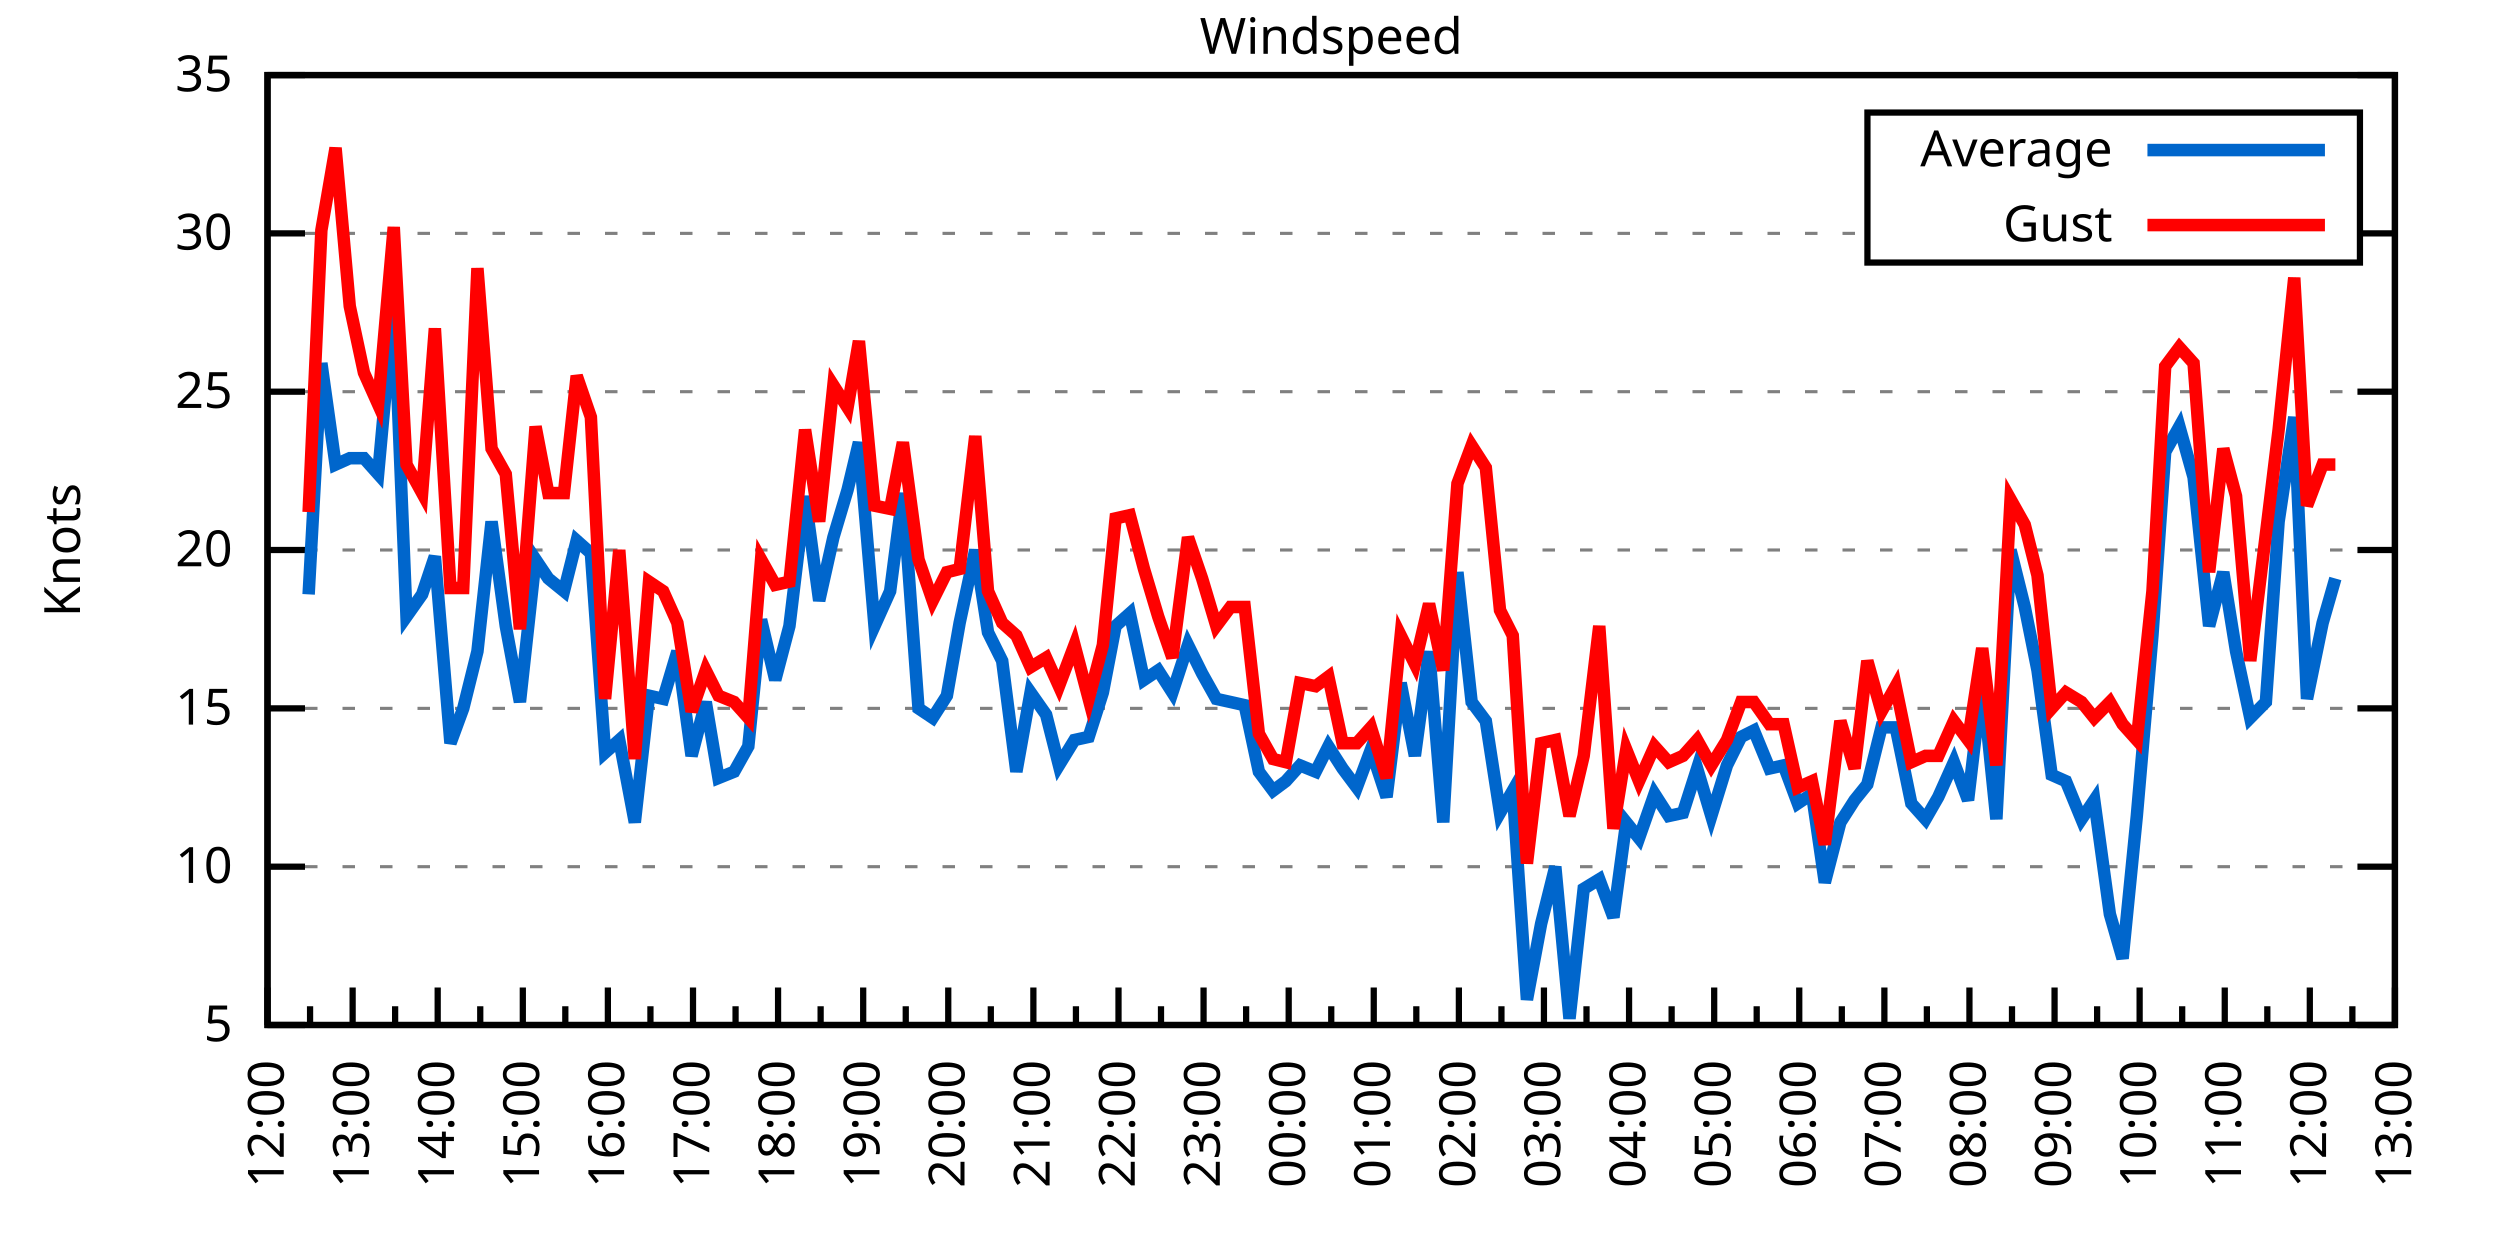
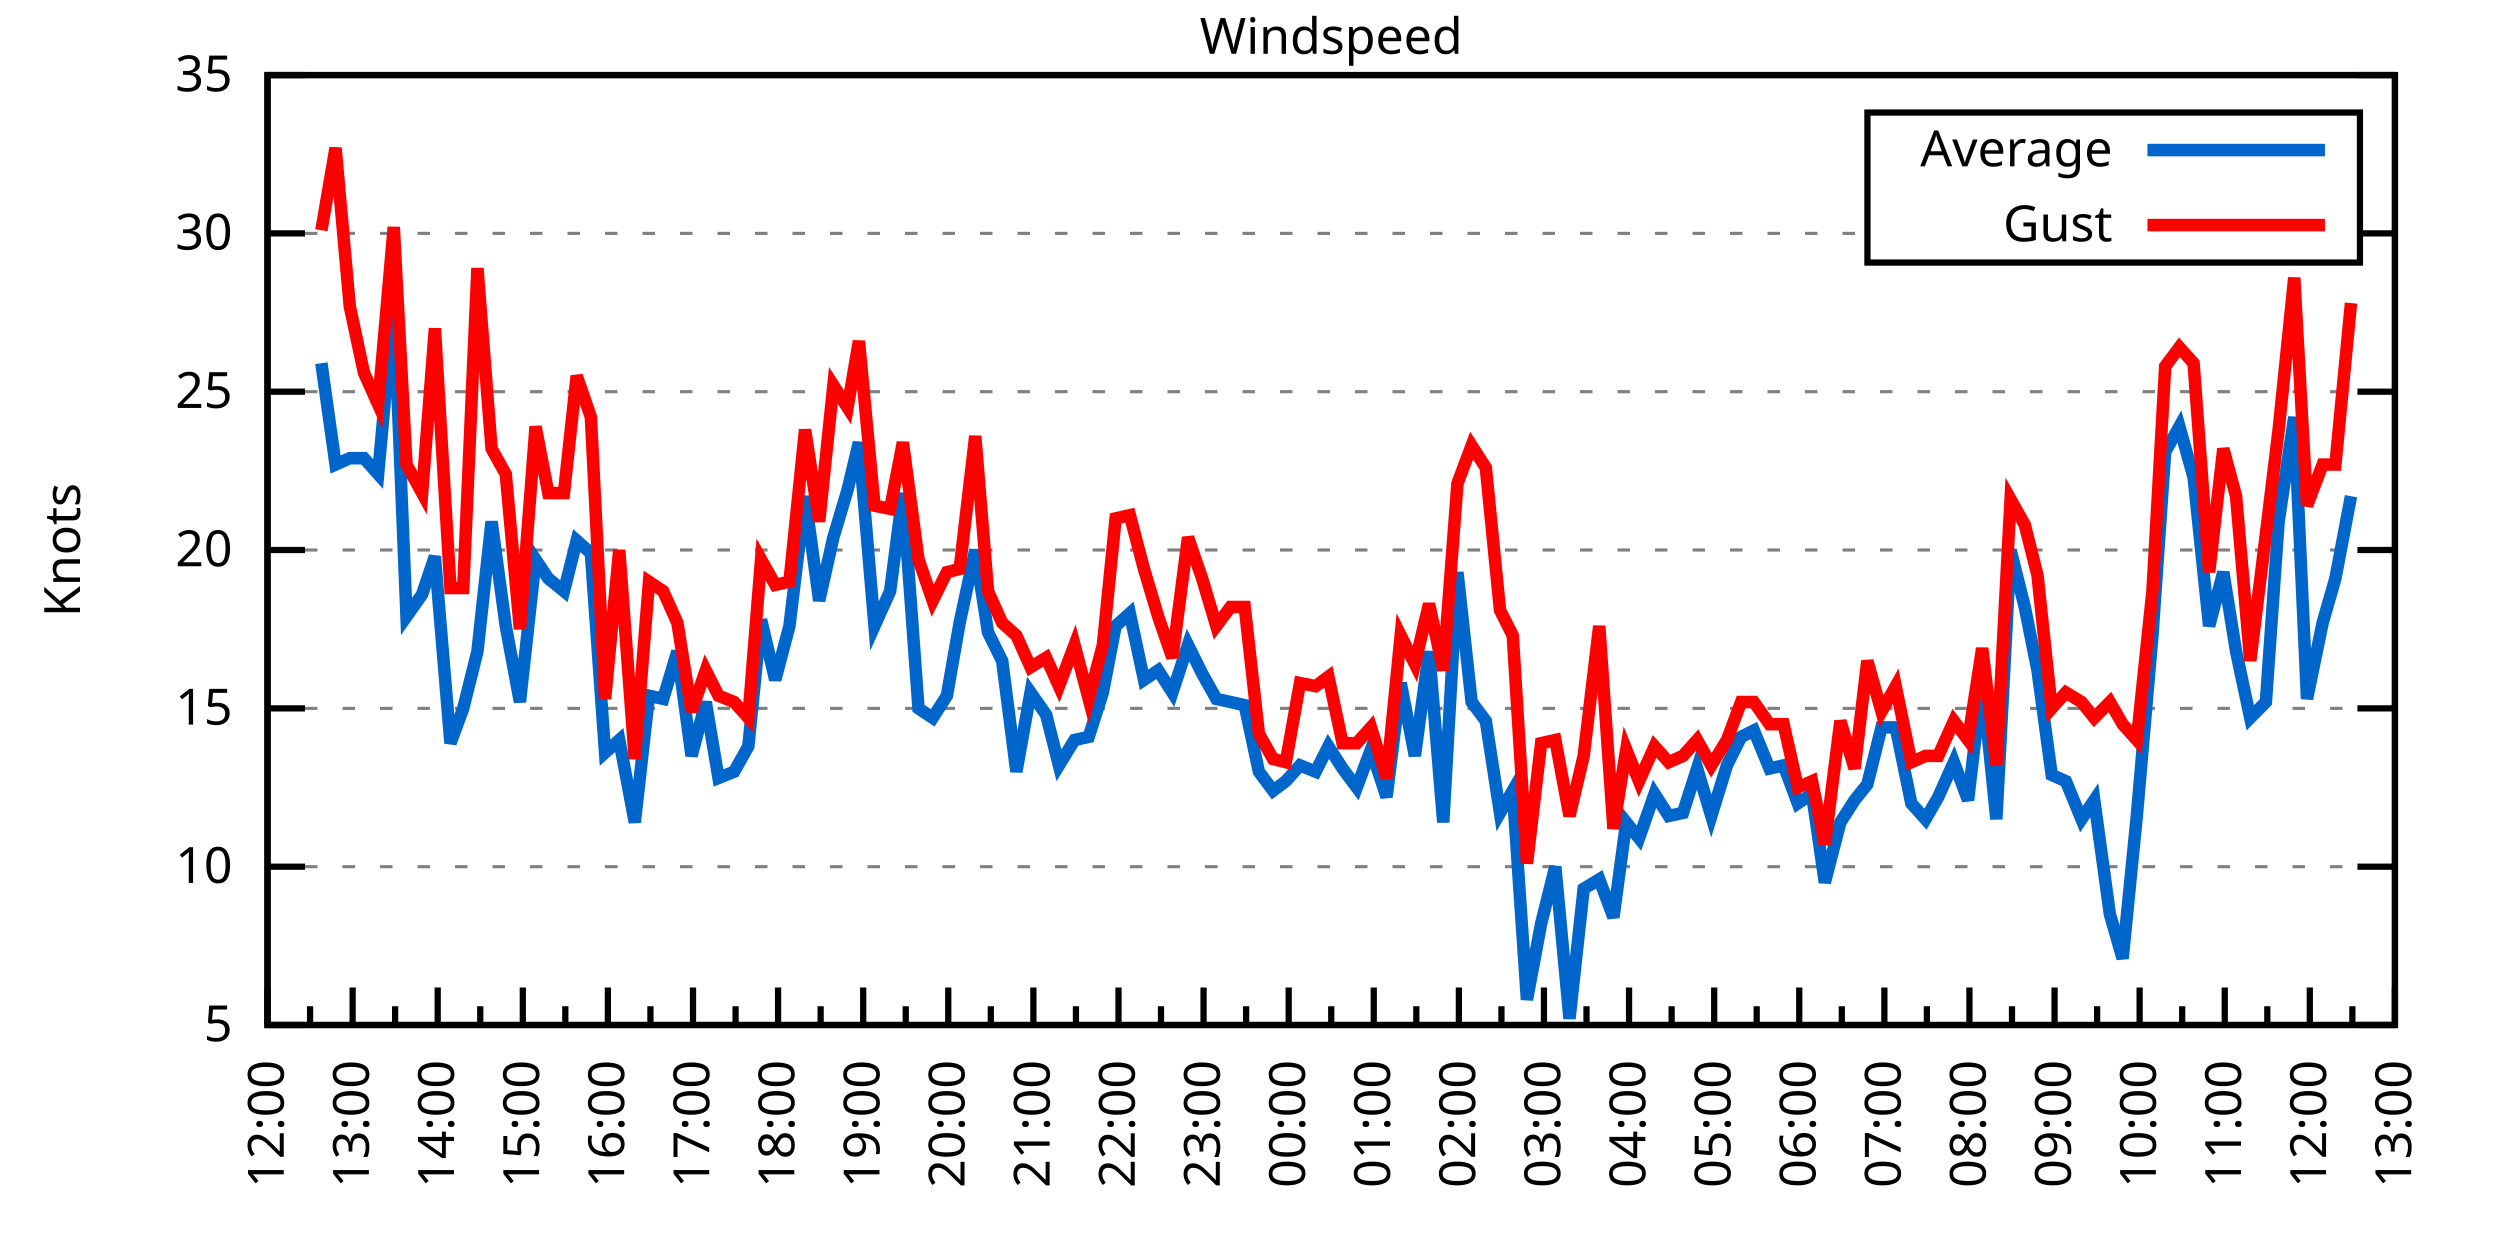
<svg xmlns="http://www.w3.org/2000/svg" xmlns:xlink="http://www.w3.org/1999/xlink" width="400" height="200" viewBox="0 0 400 200">
  <g id="gnuplot_canvas">
    <rect x="0" y="0" width="400" height="200" fill="none" />
    <defs>
      <circle id="gpDot" r="0.5" stroke-width="0.5" stroke="currentColor" />
      <path id="gpPt0" stroke-width="0.333" stroke="currentColor" d="M-1,0 h2 M0,-1 v2" />
      <path id="gpPt1" stroke-width="0.333" stroke="currentColor" d="M-1,-1 L1,1 M1,-1 L-1,1" />
      <path id="gpPt2" stroke-width="0.333" stroke="currentColor" d="M-1,0 L1,0 M0,-1 L0,1 M-1,-1 L1,1 M-1,1 L1,-1" />
      <rect id="gpPt3" stroke-width="0.333" stroke="currentColor" x="-1" y="-1" width="2" height="2" />
      <rect id="gpPt4" stroke-width="0.333" stroke="currentColor" fill="currentColor" x="-1" y="-1" width="2" height="2" />
      <circle id="gpPt5" stroke-width="0.333" stroke="currentColor" cx="0" cy="0" r="1" />
      <use xlink:href="#gpPt5" id="gpPt6" fill="currentColor" stroke="none" />
      <path id="gpPt7" stroke-width="0.333" stroke="currentColor" d="M0,-1.33 L-1.33,0.67 L1.33,0.67 z" />
      <use xlink:href="#gpPt7" id="gpPt8" fill="currentColor" stroke="none" />
      <use xlink:href="#gpPt7" id="gpPt9" stroke="currentColor" transform="rotate(180)" />
      <use xlink:href="#gpPt9" id="gpPt10" fill="currentColor" stroke="none" />
      <use xlink:href="#gpPt3" id="gpPt11" stroke="currentColor" transform="rotate(45)" />
      <use xlink:href="#gpPt11" id="gpPt12" fill="currentColor" stroke="none" />
      <path id="gpPt13" stroke-width="0.333" stroke="currentColor" d="M0,1.330 L1.265,0.411 L0.782,-1.067 L-0.782,-1.076 L-1.265,0.411 z" />
      <use xlink:href="#gpPt13" id="gpPt14" fill="currentColor" stroke="none" />
      <filter id="textbox" filterUnits="objectBoundingBox" x="0" y="0" height="1" width="1">
        <feFlood flood-color="white" flood-opacity="1" result="bgnd" />
        <feComposite in="SourceGraphic" in2="bgnd" operator="atop" />
      </filter>
      <filter id="greybox" filterUnits="objectBoundingBox" x="0" y="0" height="1" width="1">
        <feFlood flood-color="lightgrey" flood-opacity="1" result="grey" />
        <feComposite in="SourceGraphic" in2="grey" operator="atop" />
      </filter>
    </defs>
    <g fill="none" color="white" stroke="currentColor" stroke-width="1.00" stroke-linecap="butt" stroke-linejoin="miter">
</g>
    <g fill="none" color="black" stroke="currentColor" stroke-width="1.00" stroke-linecap="butt" stroke-linejoin="miter">
      <g stroke="none" shape-rendering="crispEdges">
        <polygon fill="rgb(255, 255, 255)" points="42.80,164.00 383.18,164.00 383.18,12.02 42.80,12.02 " />
      </g>
    </g>
    <g fill="none" color="black" stroke="currentColor" stroke-width="1.00" stroke-linecap="butt" stroke-linejoin="miter">
</g>
    <g fill="none" color="black" stroke="black" stroke-width="0.50" stroke-linecap="butt" stroke-linejoin="miter">
</g>
    <g fill="none" color="gray" stroke="currentColor" stroke-width="0.50" stroke-linecap="butt" stroke-linejoin="miter">
      <path stroke="gray" stroke-dasharray="2,4" class="gridline" d="M42.80,164.00 L383.19,164.00  " />
    </g>
    <g fill="none" color="gray" stroke="gray" stroke-width="1.00" stroke-linecap="butt" stroke-linejoin="miter">
</g>
    <g fill="none" color="black" stroke="currentColor" stroke-width="1.00" stroke-linecap="butt" stroke-linejoin="miter">
      <path stroke="black" d="M42.80,164.00 L48.80,164.00 M383.19,164.00 L377.19,164.00  " />
      <g transform="translate(37.20,166.60)" stroke="none" fill="black" font-family="Sans" font-size="8.00" text-anchor="end">
        <text>
          <tspan font-family="Sans"> 5</tspan>
        </text>
      </g>
    </g>
    <g fill="none" color="black" stroke="currentColor" stroke-width="1.00" stroke-linecap="butt" stroke-linejoin="miter">
</g>
    <g fill="none" color="black" stroke="black" stroke-width="0.50" stroke-linecap="butt" stroke-linejoin="miter">
</g>
    <g fill="none" color="gray" stroke="currentColor" stroke-width="0.50" stroke-linecap="butt" stroke-linejoin="miter">
      <path stroke="gray" stroke-dasharray="2,4" class="gridline" d="M42.80,138.67 L383.19,138.67  " />
    </g>
    <g fill="none" color="gray" stroke="gray" stroke-width="1.00" stroke-linecap="butt" stroke-linejoin="miter">
</g>
    <g fill="none" color="black" stroke="currentColor" stroke-width="1.00" stroke-linecap="butt" stroke-linejoin="miter">
      <path stroke="black" d="M42.80,138.67 L48.80,138.67 M383.19,138.67 L377.19,138.67  " />
      <g transform="translate(37.20,141.27)" stroke="none" fill="black" font-family="Sans" font-size="8.00" text-anchor="end">
        <text>
          <tspan font-family="Sans"> 10</tspan>
        </text>
      </g>
    </g>
    <g fill="none" color="black" stroke="currentColor" stroke-width="1.00" stroke-linecap="butt" stroke-linejoin="miter">
</g>
    <g fill="none" color="black" stroke="black" stroke-width="0.50" stroke-linecap="butt" stroke-linejoin="miter">
</g>
    <g fill="none" color="gray" stroke="currentColor" stroke-width="0.50" stroke-linecap="butt" stroke-linejoin="miter">
      <path stroke="gray" stroke-dasharray="2,4" class="gridline" d="M42.80,113.34 L383.19,113.34  " />
    </g>
    <g fill="none" color="gray" stroke="gray" stroke-width="1.00" stroke-linecap="butt" stroke-linejoin="miter">
</g>
    <g fill="none" color="black" stroke="currentColor" stroke-width="1.00" stroke-linecap="butt" stroke-linejoin="miter">
      <path stroke="black" d="M42.80,113.34 L48.80,113.34 M383.19,113.34 L377.19,113.34  " />
      <g transform="translate(37.20,115.94)" stroke="none" fill="black" font-family="Sans" font-size="8.00" text-anchor="end">
        <text>
          <tspan font-family="Sans"> 15</tspan>
        </text>
      </g>
    </g>
    <g fill="none" color="black" stroke="currentColor" stroke-width="1.00" stroke-linecap="butt" stroke-linejoin="miter">
</g>
    <g fill="none" color="black" stroke="black" stroke-width="0.50" stroke-linecap="butt" stroke-linejoin="miter">
</g>
    <g fill="none" color="gray" stroke="currentColor" stroke-width="0.50" stroke-linecap="butt" stroke-linejoin="miter">
      <path stroke="gray" stroke-dasharray="2,4" class="gridline" d="M42.80,88.00 L383.19,88.00  " />
    </g>
    <g fill="none" color="gray" stroke="gray" stroke-width="1.00" stroke-linecap="butt" stroke-linejoin="miter">
</g>
    <g fill="none" color="black" stroke="currentColor" stroke-width="1.00" stroke-linecap="butt" stroke-linejoin="miter">
      <path stroke="black" d="M42.80,88.00 L48.80,88.00 M383.19,88.00 L377.19,88.00  " />
      <g transform="translate(37.20,90.60)" stroke="none" fill="black" font-family="Sans" font-size="8.00" text-anchor="end">
        <text>
          <tspan font-family="Sans"> 20</tspan>
        </text>
      </g>
    </g>
    <g fill="none" color="black" stroke="currentColor" stroke-width="1.00" stroke-linecap="butt" stroke-linejoin="miter">
</g>
    <g fill="none" color="black" stroke="black" stroke-width="0.50" stroke-linecap="butt" stroke-linejoin="miter">
</g>
    <g fill="none" color="gray" stroke="currentColor" stroke-width="0.50" stroke-linecap="butt" stroke-linejoin="miter">
      <path stroke="gray" stroke-dasharray="2,4" class="gridline" d="M42.80,62.67 L383.19,62.67  " />
    </g>
    <g fill="none" color="gray" stroke="gray" stroke-width="1.00" stroke-linecap="butt" stroke-linejoin="miter">
</g>
    <g fill="none" color="black" stroke="currentColor" stroke-width="1.00" stroke-linecap="butt" stroke-linejoin="miter">
      <path stroke="black" d="M42.80,62.67 L48.80,62.67 M383.19,62.67 L377.19,62.67  " />
      <g transform="translate(37.20,65.27)" stroke="none" fill="black" font-family="Sans" font-size="8.00" text-anchor="end">
        <text>
          <tspan font-family="Sans"> 25</tspan>
        </text>
      </g>
    </g>
    <g fill="none" color="black" stroke="currentColor" stroke-width="1.00" stroke-linecap="butt" stroke-linejoin="miter">
</g>
    <g fill="none" color="black" stroke="black" stroke-width="0.50" stroke-linecap="butt" stroke-linejoin="miter">
</g>
    <g fill="none" color="gray" stroke="currentColor" stroke-width="0.50" stroke-linecap="butt" stroke-linejoin="miter">
      <path stroke="gray" stroke-dasharray="2,4" class="gridline" d="M42.80,37.34 L298.79,37.34 M377.59,37.34 L383.19,37.34  " />
    </g>
    <g fill="none" color="gray" stroke="gray" stroke-width="1.00" stroke-linecap="butt" stroke-linejoin="miter">
</g>
    <g fill="none" color="black" stroke="currentColor" stroke-width="1.00" stroke-linecap="butt" stroke-linejoin="miter">
      <path stroke="black" d="M42.80,37.34 L48.80,37.34 M383.19,37.34 L377.19,37.34  " />
      <g transform="translate(37.20,39.94)" stroke="none" fill="black" font-family="Sans" font-size="8.00" text-anchor="end">
        <text>
          <tspan font-family="Sans"> 30</tspan>
        </text>
      </g>
    </g>
    <g fill="none" color="black" stroke="currentColor" stroke-width="1.00" stroke-linecap="butt" stroke-linejoin="miter">
</g>
    <g fill="none" color="black" stroke="black" stroke-width="0.50" stroke-linecap="butt" stroke-linejoin="miter">
</g>
    <g fill="none" color="gray" stroke="currentColor" stroke-width="0.50" stroke-linecap="butt" stroke-linejoin="miter">
      <path stroke="gray" stroke-dasharray="2,4" class="gridline" d="M42.80,12.01 L383.19,12.01  " />
    </g>
    <g fill="none" color="gray" stroke="gray" stroke-width="1.00" stroke-linecap="butt" stroke-linejoin="miter">
</g>
    <g fill="none" color="black" stroke="currentColor" stroke-width="1.00" stroke-linecap="butt" stroke-linejoin="miter">
      <path stroke="black" d="M42.80,12.01 L48.80,12.01 M383.19,12.01 L377.19,12.01  " />
      <g transform="translate(37.20,14.61)" stroke="none" fill="black" font-family="Sans" font-size="8.00" text-anchor="end">
        <text>
          <tspan font-family="Sans"> 35</tspan>
        </text>
      </g>
    </g>
    <g fill="none" color="black" stroke="currentColor" stroke-width="1.00" stroke-linecap="butt" stroke-linejoin="miter">
      <path stroke="black" d="M42.80,164.00 L42.80,158.00  " />
      <g transform="translate(45.40,169.60) rotate(270)" stroke="none" fill="black" font-family="Sans" font-size="8.00" text-anchor="end">
        <text>
          <tspan font-family="Sans">12:00</tspan>
        </text>
      </g>
    </g>
    <g fill="none" color="black" stroke="currentColor" stroke-width="1.00" stroke-linecap="butt" stroke-linejoin="miter">
      <path stroke="black" d="M49.61,164.00 L49.61,161.00 M56.42,164.00 L56.42,158.00  " />
      <g transform="translate(59.02,169.60) rotate(270)" stroke="none" fill="black" font-family="Sans" font-size="8.00" text-anchor="end">
        <text>
          <tspan font-family="Sans">13:00</tspan>
        </text>
      </g>
    </g>
    <g fill="none" color="black" stroke="currentColor" stroke-width="1.00" stroke-linecap="butt" stroke-linejoin="miter">
      <path stroke="black" d="M63.22,164.00 L63.22,161.00 M70.03,164.00 L70.03,158.00  " />
      <g transform="translate(72.63,169.60) rotate(270)" stroke="none" fill="black" font-family="Sans" font-size="8.00" text-anchor="end">
        <text>
          <tspan font-family="Sans">14:00</tspan>
        </text>
      </g>
    </g>
    <g fill="none" color="black" stroke="currentColor" stroke-width="1.00" stroke-linecap="butt" stroke-linejoin="miter">
      <path stroke="black" d="M76.84,164.00 L76.84,161.00 M83.65,164.00 L83.65,158.00  " />
      <g transform="translate(86.25,169.60) rotate(270)" stroke="none" fill="black" font-family="Sans" font-size="8.00" text-anchor="end">
        <text>
          <tspan font-family="Sans">15:00</tspan>
        </text>
      </g>
    </g>
    <g fill="none" color="black" stroke="currentColor" stroke-width="1.00" stroke-linecap="butt" stroke-linejoin="miter">
      <path stroke="black" d="M90.45,164.00 L90.45,161.00 M97.26,164.00 L97.26,158.00  " />
      <g transform="translate(99.86,169.60) rotate(270)" stroke="none" fill="black" font-family="Sans" font-size="8.00" text-anchor="end">
        <text>
          <tspan font-family="Sans">16:00</tspan>
        </text>
      </g>
    </g>
    <g fill="none" color="black" stroke="currentColor" stroke-width="1.00" stroke-linecap="butt" stroke-linejoin="miter">
      <path stroke="black" d="M104.07,164.00 L104.07,161.00 M110.88,164.00 L110.88,158.00  " />
      <g transform="translate(113.48,169.60) rotate(270)" stroke="none" fill="black" font-family="Sans" font-size="8.00" text-anchor="end">
        <text>
          <tspan font-family="Sans">17:00</tspan>
        </text>
      </g>
    </g>
    <g fill="none" color="black" stroke="currentColor" stroke-width="1.00" stroke-linecap="butt" stroke-linejoin="miter">
      <path stroke="black" d="M117.69,164.00 L117.69,161.00 M124.49,164.00 L124.49,158.00  " />
      <g transform="translate(127.09,169.60) rotate(270)" stroke="none" fill="black" font-family="Sans" font-size="8.00" text-anchor="end">
        <text>
          <tspan font-family="Sans">18:00</tspan>
        </text>
      </g>
    </g>
    <g fill="none" color="black" stroke="currentColor" stroke-width="1.00" stroke-linecap="butt" stroke-linejoin="miter">
      <path stroke="black" d="M131.30,164.00 L131.30,161.00 M138.11,164.00 L138.11,158.00  " />
      <g transform="translate(140.71,169.60) rotate(270)" stroke="none" fill="black" font-family="Sans" font-size="8.00" text-anchor="end">
        <text>
          <tspan font-family="Sans">19:00</tspan>
        </text>
      </g>
    </g>
    <g fill="none" color="black" stroke="currentColor" stroke-width="1.00" stroke-linecap="butt" stroke-linejoin="miter">
      <path stroke="black" d="M144.92,164.00 L144.92,161.00 M151.72,164.00 L151.72,158.00  " />
      <g transform="translate(154.32,169.60) rotate(270)" stroke="none" fill="black" font-family="Sans" font-size="8.00" text-anchor="end">
        <text>
          <tspan font-family="Sans">20:00</tspan>
        </text>
      </g>
    </g>
    <g fill="none" color="black" stroke="currentColor" stroke-width="1.00" stroke-linecap="butt" stroke-linejoin="miter">
      <path stroke="black" d="M158.53,164.00 L158.53,161.00 M165.34,164.00 L165.34,158.00  " />
      <g transform="translate(167.94,169.60) rotate(270)" stroke="none" fill="black" font-family="Sans" font-size="8.00" text-anchor="end">
        <text>
          <tspan font-family="Sans">21:00</tspan>
        </text>
      </g>
    </g>
    <g fill="none" color="black" stroke="currentColor" stroke-width="1.00" stroke-linecap="butt" stroke-linejoin="miter">
      <path stroke="black" d="M172.15,164.00 L172.15,161.00 M178.96,164.00 L178.96,158.00  " />
      <g transform="translate(181.56,169.60) rotate(270)" stroke="none" fill="black" font-family="Sans" font-size="8.00" text-anchor="end">
        <text>
          <tspan font-family="Sans">22:00</tspan>
        </text>
      </g>
    </g>
    <g fill="none" color="black" stroke="currentColor" stroke-width="1.00" stroke-linecap="butt" stroke-linejoin="miter">
      <path stroke="black" d="M185.76,164.00 L185.76,161.00 M192.57,164.00 L192.57,158.00  " />
      <g transform="translate(195.17,169.60) rotate(270)" stroke="none" fill="black" font-family="Sans" font-size="8.00" text-anchor="end">
        <text>
          <tspan font-family="Sans">23:00</tspan>
        </text>
      </g>
    </g>
    <g fill="none" color="black" stroke="currentColor" stroke-width="1.00" stroke-linecap="butt" stroke-linejoin="miter">
      <path stroke="black" d="M199.38,164.00 L199.38,161.00 M206.19,164.00 L206.19,158.00  " />
      <g transform="translate(208.79,169.60) rotate(270)" stroke="none" fill="black" font-family="Sans" font-size="8.00" text-anchor="end">
        <text>
          <tspan font-family="Sans">00:00</tspan>
        </text>
      </g>
    </g>
    <g fill="none" color="black" stroke="currentColor" stroke-width="1.00" stroke-linecap="butt" stroke-linejoin="miter">
      <path stroke="black" d="M213.00,164.00 L213.00,161.00 M219.80,164.00 L219.80,158.00  " />
      <g transform="translate(222.40,169.60) rotate(270)" stroke="none" fill="black" font-family="Sans" font-size="8.00" text-anchor="end">
        <text>
          <tspan font-family="Sans">01:00</tspan>
        </text>
      </g>
    </g>
    <g fill="none" color="black" stroke="currentColor" stroke-width="1.00" stroke-linecap="butt" stroke-linejoin="miter">
      <path stroke="black" d="M226.61,164.00 L226.61,161.00 M233.42,164.00 L233.42,158.00  " />
      <g transform="translate(236.02,169.60) rotate(270)" stroke="none" fill="black" font-family="Sans" font-size="8.00" text-anchor="end">
        <text>
          <tspan font-family="Sans">02:00</tspan>
        </text>
      </g>
    </g>
    <g fill="none" color="black" stroke="currentColor" stroke-width="1.00" stroke-linecap="butt" stroke-linejoin="miter">
      <path stroke="black" d="M240.23,164.00 L240.23,161.00 M247.03,164.00 L247.03,158.00  " />
      <g transform="translate(249.63,169.60) rotate(270)" stroke="none" fill="black" font-family="Sans" font-size="8.00" text-anchor="end">
        <text>
          <tspan font-family="Sans">03:00</tspan>
        </text>
      </g>
    </g>
    <g fill="none" color="black" stroke="currentColor" stroke-width="1.00" stroke-linecap="butt" stroke-linejoin="miter">
      <path stroke="black" d="M253.84,164.00 L253.84,161.00 M260.65,164.00 L260.65,158.00  " />
      <g transform="translate(263.25,169.60) rotate(270)" stroke="none" fill="black" font-family="Sans" font-size="8.00" text-anchor="end">
        <text>
          <tspan font-family="Sans">04:00</tspan>
        </text>
      </g>
    </g>
    <g fill="none" color="black" stroke="currentColor" stroke-width="1.00" stroke-linecap="butt" stroke-linejoin="miter">
      <path stroke="black" d="M267.46,164.00 L267.46,161.00 M274.27,164.00 L274.27,158.00  " />
      <g transform="translate(276.87,169.60) rotate(270)" stroke="none" fill="black" font-family="Sans" font-size="8.00" text-anchor="end">
        <text>
          <tspan font-family="Sans">05:00</tspan>
        </text>
      </g>
    </g>
    <g fill="none" color="black" stroke="currentColor" stroke-width="1.00" stroke-linecap="butt" stroke-linejoin="miter">
      <path stroke="black" d="M281.07,164.00 L281.07,161.00 M287.88,164.00 L287.88,158.00  " />
      <g transform="translate(290.48,169.60) rotate(270)" stroke="none" fill="black" font-family="Sans" font-size="8.00" text-anchor="end">
        <text>
          <tspan font-family="Sans">06:00</tspan>
        </text>
      </g>
    </g>
    <g fill="none" color="black" stroke="currentColor" stroke-width="1.00" stroke-linecap="butt" stroke-linejoin="miter">
      <path stroke="black" d="M294.69,164.00 L294.69,161.00 M301.50,164.00 L301.50,158.00  " />
      <g transform="translate(304.10,169.60) rotate(270)" stroke="none" fill="black" font-family="Sans" font-size="8.00" text-anchor="end">
        <text>
          <tspan font-family="Sans">07:00</tspan>
        </text>
      </g>
    </g>
    <g fill="none" color="black" stroke="currentColor" stroke-width="1.00" stroke-linecap="butt" stroke-linejoin="miter">
      <path stroke="black" d="M308.30,164.00 L308.30,161.00 M315.11,164.00 L315.11,158.00  " />
      <g transform="translate(317.71,169.60) rotate(270)" stroke="none" fill="black" font-family="Sans" font-size="8.00" text-anchor="end">
        <text>
          <tspan font-family="Sans">08:00</tspan>
        </text>
      </g>
    </g>
    <g fill="none" color="black" stroke="currentColor" stroke-width="1.00" stroke-linecap="butt" stroke-linejoin="miter">
      <path stroke="black" d="M321.92,164.00 L321.92,161.00 M328.73,164.00 L328.73,158.00  " />
      <g transform="translate(331.33,169.60) rotate(270)" stroke="none" fill="black" font-family="Sans" font-size="8.00" text-anchor="end">
        <text>
          <tspan font-family="Sans">09:00</tspan>
        </text>
      </g>
    </g>
    <g fill="none" color="black" stroke="currentColor" stroke-width="1.00" stroke-linecap="butt" stroke-linejoin="miter">
      <path stroke="black" d="M335.54,164.00 L335.54,161.00 M342.34,164.00 L342.34,158.00  " />
      <g transform="translate(344.94,169.60) rotate(270)" stroke="none" fill="black" font-family="Sans" font-size="8.00" text-anchor="end">
        <text>
          <tspan font-family="Sans">10:00</tspan>
        </text>
      </g>
    </g>
    <g fill="none" color="black" stroke="currentColor" stroke-width="1.00" stroke-linecap="butt" stroke-linejoin="miter">
      <path stroke="black" d="M349.15,164.00 L349.15,161.00 M355.96,164.00 L355.96,158.00  " />
      <g transform="translate(358.56,169.60) rotate(270)" stroke="none" fill="black" font-family="Sans" font-size="8.00" text-anchor="end">
        <text>
          <tspan font-family="Sans">11:00</tspan>
        </text>
      </g>
    </g>
    <g fill="none" color="black" stroke="currentColor" stroke-width="1.00" stroke-linecap="butt" stroke-linejoin="miter">
      <path stroke="black" d="M362.77,164.00 L362.77,161.00 M369.57,164.00 L369.57,158.00  " />
      <g transform="translate(372.17,169.60) rotate(270)" stroke="none" fill="black" font-family="Sans" font-size="8.00" text-anchor="end">
        <text>
          <tspan font-family="Sans">12:00</tspan>
        </text>
      </g>
    </g>
    <g fill="none" color="black" stroke="currentColor" stroke-width="1.00" stroke-linecap="butt" stroke-linejoin="miter">
      <path stroke="black" d="M376.38,164.00 L376.38,161.00 M383.19,164.00 L383.19,158.00  " />
      <g transform="translate(385.79,169.60) rotate(270)" stroke="none" fill="black" font-family="Sans" font-size="8.00" text-anchor="end">
        <text>
          <tspan font-family="Sans">13:00</tspan>
        </text>
      </g>
    </g>
    <g fill="none" color="black" stroke="currentColor" stroke-width="1.00" stroke-linecap="butt" stroke-linejoin="miter">
</g>
    <g fill="none" color="black" stroke="currentColor" stroke-width="1.00" stroke-linecap="butt" stroke-linejoin="miter">
      <path stroke="black" d="M42.80,12.01 L42.80,164.00 L383.19,164.00 L383.19,12.01 L42.80,12.01 Z  " />
    </g>
    <g fill="none" color="black" stroke="currentColor" stroke-width="1.00" stroke-linecap="butt" stroke-linejoin="miter">
      <g transform="translate(12.80,88.01) rotate(270)" stroke="none" fill="black" font-family="Sans" font-size="8.00" text-anchor="middle">
        <text>
          <tspan font-family="Sans">Knots</tspan>
        </text>
      </g>
    </g>
    <g fill="none" color="black" stroke="currentColor" stroke-width="1.00" stroke-linecap="butt" stroke-linejoin="miter">
</g>
    <g fill="none" color="black" stroke="currentColor" stroke-width="1.00" stroke-linecap="butt" stroke-linejoin="miter">
      <path stroke="black" d="M298.79,42.01 L298.79,18.01 L377.59,18.01 L377.59,42.01 L298.79,42.01 Z  " />
    </g>
    <g id="Windspeed_plot_1">
      <g fill="none" color="white" stroke="black" stroke-width="2.00" stroke-linecap="butt" stroke-linejoin="miter">
</g>
      <g fill="none" color="black" stroke="currentColor" stroke-width="2.00" stroke-linecap="butt" stroke-linejoin="miter">
        <g transform="translate(337.99,26.61)" stroke="none" fill="black" font-family="Sans" font-size="8.00" text-anchor="end">
          <text>
            <tspan font-family="Sans">Average</tspan>
          </text>
        </g>
      </g>
      <g fill="none" color="black" stroke="currentColor" stroke-width="2.00" stroke-linecap="butt" stroke-linejoin="miter">
-         <path stroke="rgb(  0, 102, 204)" d="M343.59,24.01 L371.99,24.01 M49.38,95.10 L51.42,58.11 L53.69,74.33 L55.96,73.31 L58.23,73.31 L60.50,75.85   L63.00,48.49 L65.04,98.64 L67.54,95.10 L69.58,89.02 L72.07,118.91 L74.12,113.34 L76.39,104.22 L78.65,83.45   L80.92,100.16 L83.19,112.32 L85.69,89.52 L87.73,92.56 L90.23,94.59 L92.27,86.49 L94.54,88.51 L96.81,120.43   L99.08,118.40 L101.57,131.58 L103.84,111.31 L106.11,111.82 L108.38,104.22 L110.65,120.94 L112.92,112.32 L114.96,124.48   L117.46,123.47 L119.73,119.42 L121.77,99.15 L124.04,108.78 L126.31,100.16 L128.81,79.39 L131.07,96.11 L133.34,85.98   L135.61,78.38 L137.43,70.78 L139.92,100.16 L142.42,94.59 L144.46,78.89 L146.96,113.34 L149.23,114.86 L151.50,111.31   L153.54,99.66 L156.04,88.00 L158.08,101.18 L160.35,105.74 L162.62,123.47 L164.89,110.80 L167.38,114.35 L169.43,122.46   L171.92,118.40 L174.19,117.90 L176.46,110.80 L178.50,100.16 L180.77,98.14 L183.04,108.78 L185.31,107.26 L187.58,110.80   L190.08,103.20 L192.34,107.76 L194.61,111.82 L196.88,112.32 L199.15,112.83 L201.42,123.47 L203.69,126.51 L205.73,124.99   L208.00,122.46 L210.50,123.47 L212.54,119.42 L214.81,122.96 L217.08,126.00 L219.35,119.92 L221.85,127.52 L224.11,109.28   L226.38,120.94 L228.65,104.22 L230.92,131.58 L233.19,91.55 L235.46,112.32 L237.73,115.36 L240.00,130.06 L242.04,126.51   L244.31,159.95 L246.58,147.79 L248.85,138.67 L251.12,162.99 L253.39,142.21 L255.88,140.69 L258.15,146.77 L260.20,131.58   L262.24,134.11 L264.73,127.02 L267.00,130.56 L269.27,130.06 L271.54,122.96 L273.81,130.56 L276.31,122.46 L278.58,117.90   L280.62,116.88 L283.12,122.96 L285.38,122.46 L287.65,128.54 L289.92,127.02 L291.97,141.20 L294.46,131.58 L296.73,128.03   L298.77,125.50 L301.04,116.38 L303.31,116.38 L305.81,128.54 L308.08,131.07 L310.12,127.52 L312.62,121.95 L314.89,128.03   L317.15,108.78 L319.42,131.07 L321.69,88.00 L323.96,97.12 L326.00,107.26 L328.27,123.98 L330.54,124.99 L333.04,131.07   L335.08,128.03 L337.58,146.27 L339.62,153.36 L341.89,130.56 L344.39,101.68 L346.43,72.30 L348.70,68.25 L350.97,76.35   L353.46,100.16 L355.73,91.55 L357.77,104.22 L360.04,114.86 L362.54,112.32 L364.58,83.45 L367.08,66.73 L369.12,111.82   L371.62,99.66 L373.66,92.56  " />
+         <path stroke="rgb(  0, 102, 204)" d="M343.59,24.01 L371.99,24.01 M51.42,58.11 L53.69,74.33 L55.96,73.31 L58.23,73.31 L60.50,75.85 L63.00,48.49   L65.04,98.64 L67.54,95.10 L69.58,89.02 L72.07,118.91 L74.12,113.34 L76.39,104.22 L78.65,83.45 L80.92,100.16   L83.19,112.32 L85.69,89.52 L87.73,92.56 L90.23,94.59 L92.27,86.49 L94.54,88.51 L96.81,120.43 L99.08,118.40   L101.57,131.58 L103.84,111.31 L106.11,111.82 L108.38,104.22 L110.65,120.94 L112.92,112.32 L114.96,124.48 L117.46,123.47   L119.73,119.42 L121.77,99.15 L124.04,108.78 L126.31,100.16 L128.81,79.39 L131.07,96.11 L133.34,85.98 L135.61,78.38   L137.43,70.78 L139.92,100.16 L142.42,94.59 L144.46,78.89 L146.96,113.34 L149.23,114.86 L151.50,111.31 L153.54,99.66   L156.04,88.00 L158.08,101.18 L160.35,105.74 L162.62,123.47 L164.89,110.80 L167.38,114.35 L169.43,122.46 L171.92,118.40   L174.19,117.90 L176.46,110.80 L178.50,100.16 L180.77,98.14 L183.04,108.78 L185.31,107.26 L187.58,110.80 L190.08,103.20   L192.34,107.76 L194.61,111.82 L196.88,112.32 L199.15,112.83 L201.42,123.47 L203.69,126.51 L205.73,124.99 L208.00,122.46   L210.50,123.47 L212.54,119.42 L214.81,122.96 L217.08,126.00 L219.35,119.92 L221.85,127.52 L224.11,109.28 L226.38,120.94   L228.65,104.22 L230.92,131.58 L233.19,91.55 L235.46,112.32 L237.73,115.36 L240.00,130.06 L242.04,126.51 L244.31,159.95   L246.58,147.79 L248.85,138.67 L251.12,162.99 L253.39,142.21 L255.88,140.69 L258.15,146.77 L260.20,131.58 L262.24,134.11   L264.73,127.02 L267.00,130.56 L269.27,130.06 L271.54,122.96 L273.81,130.56 L276.31,122.46 L278.58,117.90 L280.62,116.88   L283.12,122.96 L285.38,122.46 L287.65,128.54 L289.92,127.02 L291.97,141.20 L294.46,131.58 L296.73,128.03 L298.77,125.50   L301.04,116.38 L303.31,116.38 L305.81,128.54 L308.08,131.07 L310.12,127.52 L312.62,121.95 L314.89,128.03 L317.15,108.78   L319.42,131.07 L321.69,88.00 L323.96,97.12 L326.00,107.26 L328.27,123.98 L330.54,124.99 L333.04,131.07 L335.08,128.03   L337.58,146.27 L339.62,153.36 L341.89,130.56 L344.39,101.68 L346.43,72.30 L348.70,68.25 L350.97,76.35 L353.46,100.16   L355.73,91.55 L357.77,104.22 L360.04,114.86 L362.54,112.32 L364.58,83.45 L367.08,66.73 L369.12,111.82 L371.62,99.66   L373.66,92.56 L376.16,79.39  " />
      </g>
    </g>
    <g id="Windspeed_plot_2">
      <g fill="none" color="black" stroke="currentColor" stroke-width="2.00" stroke-linecap="butt" stroke-linejoin="miter">
        <g transform="translate(337.99,38.61)" stroke="none" fill="black" font-family="Sans" font-size="8.00" text-anchor="end">
          <text>
            <tspan font-family="Sans">Gust</tspan>
          </text>
        </g>
      </g>
      <g fill="none" color="black" stroke="currentColor" stroke-width="2.00" stroke-linecap="butt" stroke-linejoin="miter">
-         <path stroke="rgb(255,   0,   0)" d="M343.59,36.01 L371.99,36.01 M49.38,81.93 L51.42,36.84 L53.69,23.66 L55.96,48.99 L58.23,59.63 L60.50,64.70   L63.00,36.33 L65.04,74.33 L67.54,78.89 L69.58,52.54 L72.07,94.08 L74.12,94.08 L76.39,42.91 L78.65,71.79   L80.92,75.85 L83.19,100.67 L85.69,68.25 L87.73,78.89 L90.23,78.89 L92.27,60.14 L94.54,66.73 L96.81,111.82   L99.08,88.00 L101.57,121.44 L103.84,93.07 L106.11,94.59 L108.38,99.66 L110.65,113.84 L112.92,107.26 L114.96,111.31   L117.46,112.32 L119.73,114.86 L121.77,89.52 L124.04,93.58 L126.31,93.07 L128.81,68.75 L131.07,83.45 L133.34,61.66   L135.61,65.21 L137.43,54.57 L139.92,80.91 L142.42,81.42 L144.46,70.78 L146.96,89.52 L149.23,96.11 L151.50,91.55   L153.54,91.04 L156.04,69.77 L158.08,94.59 L160.35,99.66 L162.62,101.68 L164.89,106.75 L167.38,105.23 L169.43,109.79   L171.92,103.20 L174.19,111.82 L176.46,103.20 L178.50,82.94 L180.77,82.43 L183.04,91.04 L185.31,98.64 L187.58,105.23   L190.08,85.98 L192.34,92.56 L194.61,100.16 L196.88,97.12 L199.15,97.12 L201.42,117.39 L203.69,121.44 L205.73,121.95   L208.00,109.28 L210.50,109.79 L212.54,108.27 L214.81,118.91 L217.08,118.91 L219.35,116.38 L221.85,124.48 L224.11,101.68   L226.38,106.24 L228.65,96.62 L230.92,107.26 L233.19,77.37 L235.46,71.29 L237.73,74.83 L240.00,97.63 L242.04,101.68   L244.31,138.16 L246.58,118.91 L248.85,118.40 L251.12,130.56 L253.39,120.94 L255.88,100.16 L258.15,132.59 L260.20,119.92   L262.24,124.99 L264.73,119.42 L267.00,121.95 L269.27,120.94 L271.54,118.40 L273.81,122.46 L276.31,118.40 L278.58,112.32   L280.62,112.32 L283.12,115.87 L285.38,115.87 L287.65,126.00 L289.92,124.99 L291.97,135.12 L294.46,115.36 L296.73,122.96   L298.77,105.74 L301.04,113.84 L303.31,109.79 L305.81,121.95 L308.08,120.94 L310.12,120.94 L312.62,115.36 L314.89,118.40   L317.15,103.71 L319.42,122.46 L321.69,79.90 L323.96,83.95 L326.00,92.06 L328.27,113.34 L330.54,110.80 L333.04,112.32   L335.08,114.86 L337.58,112.32 L339.62,115.87 L341.89,118.40 L344.39,94.59 L346.43,58.62 L348.70,55.58 L350.97,58.11   L353.46,91.55 L355.73,71.79 L357.77,79.39 L360.04,105.74 L362.54,85.47 L364.58,68.75 L367.08,44.43 L369.12,80.91   L371.62,74.33 L373.66,74.33  " />
+         <path stroke="rgb(255,   0,   0)" d="M343.59,36.01 L371.99,36.01 M51.42,36.84 L53.69,23.66 L55.96,48.99 L58.23,59.63 L60.50,64.70 L63.00,36.33   L65.04,74.33 L67.54,78.89 L69.58,52.54 L72.07,94.08 L74.12,94.08 L76.39,42.91 L78.65,71.79 L80.92,75.85   L83.19,100.67 L85.69,68.25 L87.73,78.89 L90.23,78.89 L92.27,60.14 L94.54,66.73 L96.81,111.82 L99.08,88.00   L101.57,121.44 L103.84,93.07 L106.11,94.59 L108.38,99.66 L110.65,113.84 L112.92,107.26 L114.96,111.31 L117.46,112.32   L119.73,114.86 L121.77,89.52 L124.04,93.58 L126.31,93.07 L128.81,68.75 L131.07,83.45 L133.34,61.66 L135.61,65.21   L137.43,54.57 L139.92,80.91 L142.42,81.42 L144.46,70.78 L146.96,89.52 L149.23,96.11 L151.50,91.55 L153.54,91.04   L156.04,69.77 L158.08,94.59 L160.35,99.66 L162.62,101.68 L164.89,106.75 L167.38,105.23 L169.43,109.79 L171.92,103.20   L174.19,111.82 L176.46,103.20 L178.50,82.94 L180.77,82.43 L183.04,91.04 L185.31,98.64 L187.58,105.23 L190.08,85.98   L192.34,92.56 L194.61,100.16 L196.88,97.12 L199.15,97.12 L201.42,117.39 L203.69,121.44 L205.73,121.95 L208.00,109.28   L210.50,109.79 L212.54,108.27 L214.81,118.91 L217.08,118.91 L219.35,116.38 L221.85,124.48 L224.11,101.68 L226.38,106.24   L228.65,96.62 L230.92,107.26 L233.19,77.37 L235.46,71.29 L237.73,74.83 L240.00,97.63 L242.04,101.68 L244.31,138.16   L246.58,118.91 L248.85,118.40 L251.12,130.56 L253.39,120.94 L255.88,100.16 L258.15,132.59 L260.20,119.92 L262.24,124.99   L264.73,119.42 L267.00,121.95 L269.27,120.94 L271.54,118.40 L273.81,122.46 L276.31,118.40 L278.58,112.32 L280.62,112.32   L283.12,115.87 L285.38,115.87 L287.65,126.00 L289.92,124.99 L291.97,135.12 L294.46,115.36 L296.73,122.96 L298.77,105.74   L301.04,113.84 L303.31,109.79 L305.81,121.95 L308.08,120.94 L310.12,120.94 L312.62,115.36 L314.89,118.40 L317.15,103.71   L319.42,122.46 L321.69,79.90 L323.96,83.95 L326.00,92.06 L328.27,113.34 L330.54,110.80 L333.04,112.32 L335.08,114.86   L337.58,112.32 L339.62,115.87 L341.89,118.40 L344.39,94.59 L346.43,58.62 L348.70,55.58 L350.97,58.11 L353.46,91.55   L355.73,71.79 L357.77,79.39 L360.04,105.74 L362.54,85.47 L364.58,68.75 L367.08,44.43 L369.12,80.91 L371.62,74.33   L373.66,74.33 L376.16,48.49  " />
      </g>
    </g>
    <g fill="none" color="black" stroke="currentColor" stroke-width="2.00" stroke-linecap="butt" stroke-linejoin="miter">
</g>
    <g fill="none" color="black" stroke="black" stroke-width="1.00" stroke-linecap="butt" stroke-linejoin="miter">
</g>
    <g fill="none" color="black" stroke="currentColor" stroke-width="1.00" stroke-linecap="butt" stroke-linejoin="miter">
      <path stroke="black" d="M42.80,12.01 L42.80,164.00 L383.19,164.00 L383.19,12.01 L42.80,12.01 Z  " />
    </g>
    <g fill="none" color="black" stroke="currentColor" stroke-width="1.00" stroke-linecap="butt" stroke-linejoin="miter">
      <g transform="translate(212.99,8.61)" stroke="none" fill="black" font-family="Sans" font-size="8.00" text-anchor="middle">
        <text>
          <tspan font-family="Sans">Windspeed</tspan>
        </text>
      </g>
    </g>
    <g fill="none" color="black" stroke="currentColor" stroke-width="1.00" stroke-linecap="butt" stroke-linejoin="miter">
</g>
  </g>
</svg>
